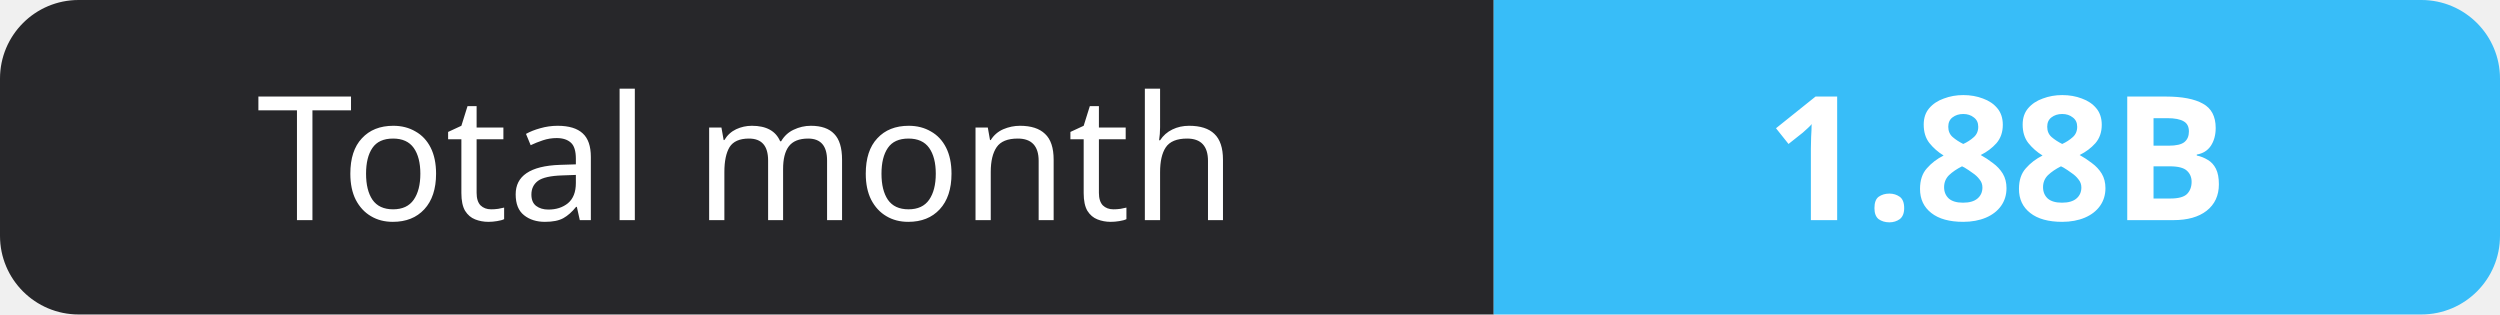
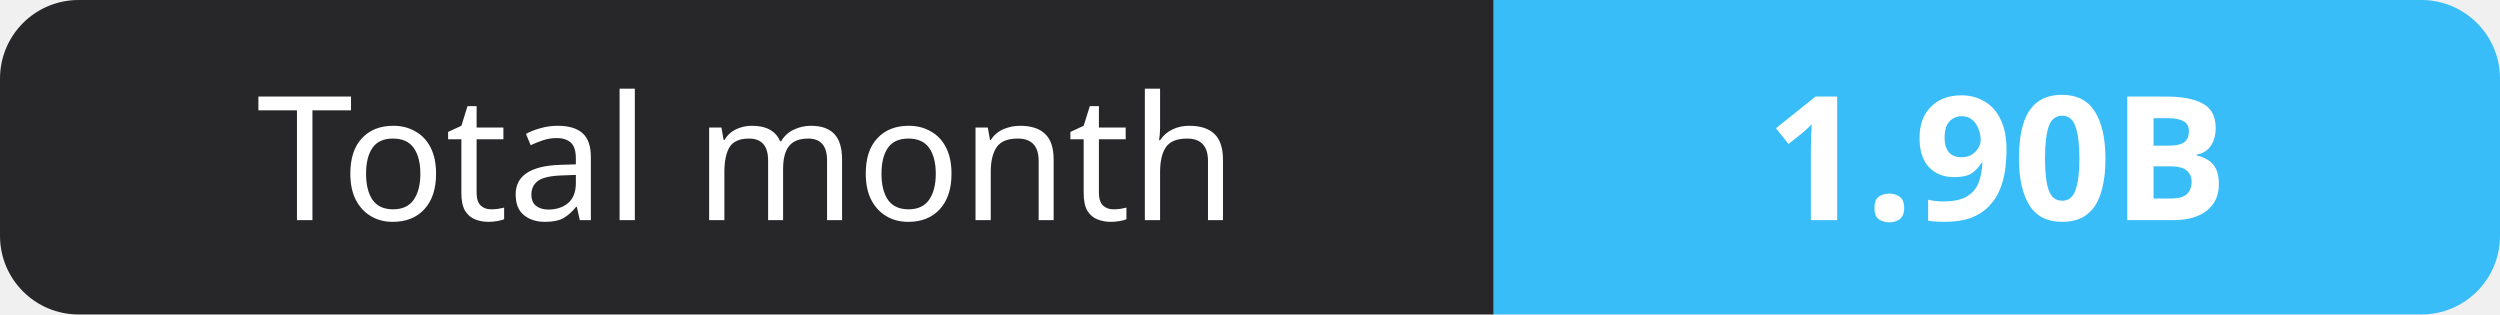
- <svg xmlns="http://www.w3.org/2000/svg" width="159" height="20" role="img" aria-label="Total month: 1.88B">
+ <svg xmlns="http://www.w3.org/2000/svg" width="159" height="20" role="img" aria-label="Total month: 1.90B">
  <clipPath id="r">
    <rect width="159" height="20" rx="5" fill="#fff" />
  </clipPath>
  <g clip-path="url(#r)">
    <rect width="95" height="20" fill="#27272a" />
    <rect x="95" width="64" height="20" fill="#38bdf8" />
  </g>
  <g fill="#fff" text-anchor="middle" font-family="Verdana,Geneva,sans-serif" font-size="11">
    <text x="47.5" y="14">Total month</text>
-     <text x="127.0" y="14" font-weight="700">1.88B</text>
+     <text x="127.0" y="14" font-weight="700">1.90B</text>
  </g>
</svg>
